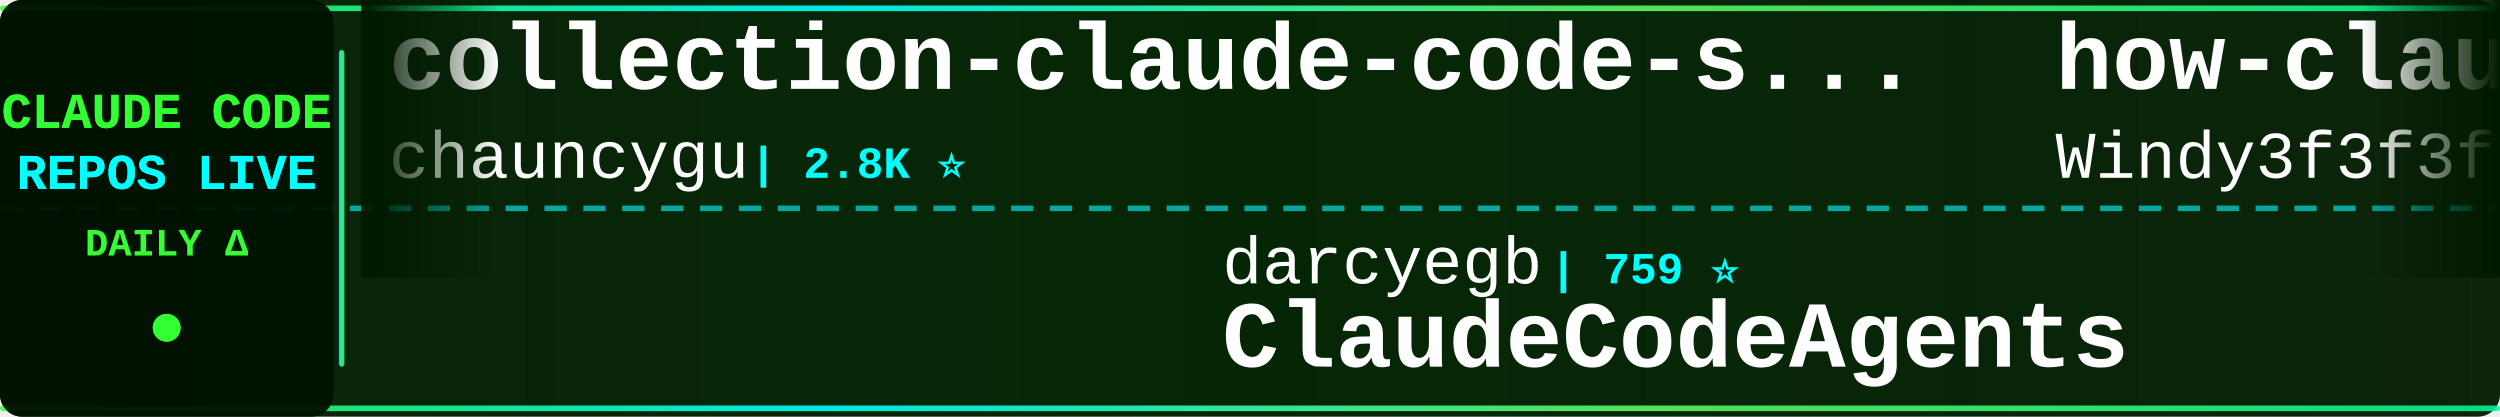
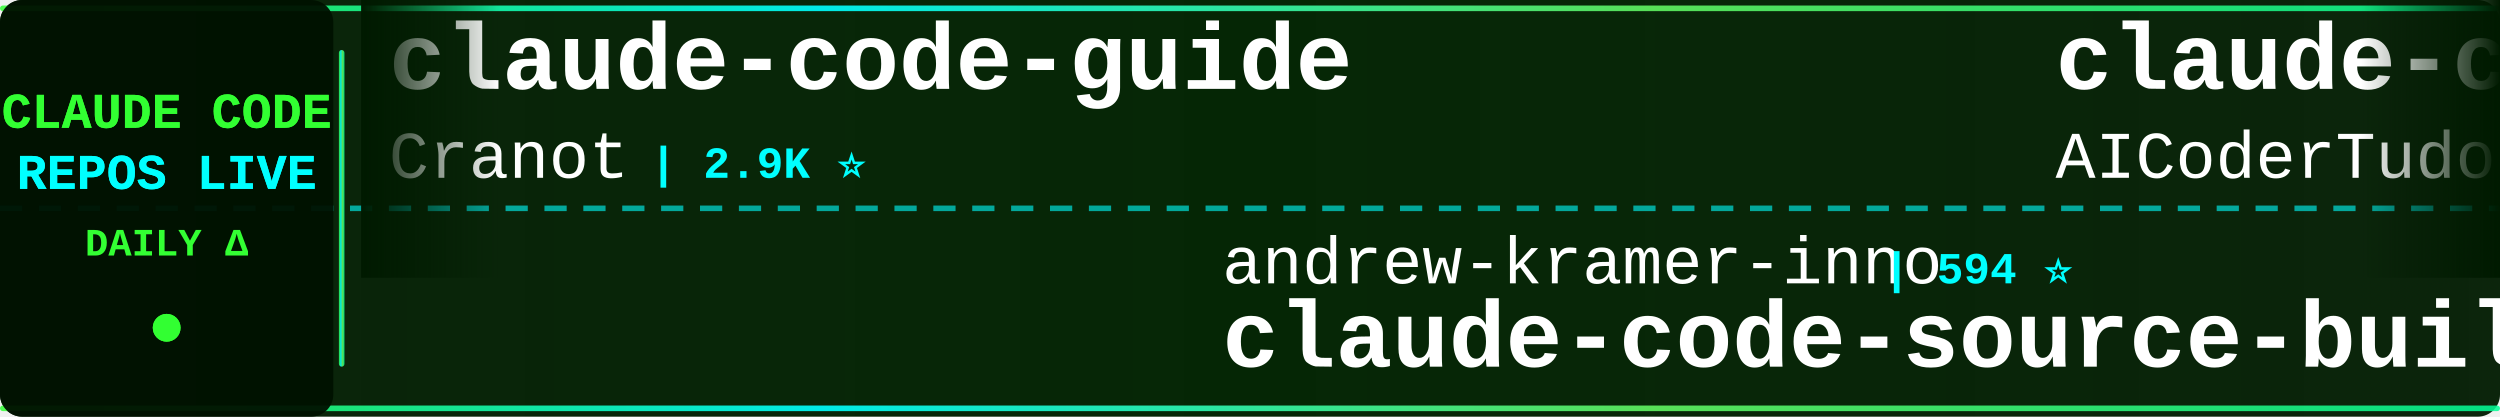
<svg xmlns="http://www.w3.org/2000/svg" width="900" height="150">
  <defs>
    <linearGradient id="tickerBg" x1="0%" y1="0%" x2="100%" y2="0%">
      <stop offset="0%" style="stop-color:#001a00;stop-opacity:0.95" />
      <stop offset="50%" style="stop-color:#002200;stop-opacity:0.98" />
      <stop offset="100%" style="stop-color:#001a00;stop-opacity:0.95" />
    </linearGradient>
    <linearGradient id="borderGrad" x1="0%" y1="0%" x2="100%" y2="0%">
      <stop offset="0%" style="stop-color:#33ff33;stop-opacity:0.85">
        <animate attributeName="stop-opacity" values="0.85;1;0.85" dur="2s" repeatCount="indefinite" />
      </stop>
      <stop offset="33%" style="stop-color:#00ffff;stop-opacity:0.9">
        <animate attributeName="stop-opacity" values="0.9;1;0.9" dur="2.2s" repeatCount="indefinite" />
      </stop>
      <stop offset="66%" style="stop-color:#66ff66;stop-opacity:0.85">
        <animate attributeName="stop-opacity" values="0.85;1;0.85" dur="1.8s" repeatCount="indefinite" />
      </stop>
      <stop offset="100%" style="stop-color:#00ff99;stop-opacity:0.85">
        <animate attributeName="stop-opacity" values="0.85;1;0.85" dur="2s" repeatCount="indefinite" />
      </stop>
    </linearGradient>
    <filter id="textGlow">
      <feGaussianBlur stdDeviation="0.1" result="coloredBlur" />
      <feMerge>
        <feMergeNode in="coloredBlur" />
        <feMergeNode in="SourceGraphic" />
      </feMerge>
    </filter>
    <filter id="metricGlow">
      <feGaussianBlur stdDeviation="0.2" result="coloredBlur" />
      <feMerge>
        <feMergeNode in="coloredBlur" />
        <feMergeNode in="SourceGraphic" />
      </feMerge>
    </filter>
    <linearGradient id="leftFade" x1="0%" y1="0%" x2="100%" y2="0%">
      <stop offset="0%" style="stop-color:#001a00;stop-opacity:1" />
      <stop offset="100%" style="stop-color:#001a00;stop-opacity:0" />
    </linearGradient>
    <linearGradient id="rightFade" x1="0%" y1="0%" x2="100%" y2="0%">
      <stop offset="0%" style="stop-color:#001a00;stop-opacity:0" />
      <stop offset="100%" style="stop-color:#001a00;stop-opacity:1" />
    </linearGradient>
  </defs>
  <rect width="900" height="150" fill="url(#tickerBg)" rx="8" />
  <rect x="0" y="2" width="900" height="2" fill="url(#borderGrad)" rx="1" />
  <rect x="0" y="146" width="900" height="2" fill="url(#borderGrad)" rx="1" />
  <line x1="0" y1="75" x2="900" y2="75" stroke="#00ffff" stroke-width="2" stroke-dasharray="8 6" opacity="0.6" />
  <rect x="0" y="0" width="120" height="150" fill="#001100" opacity="0.95" rx="8" />
  <text x="60" y="46" font-family="'Courier New', monospace" font-size="18" font-weight="bold" fill="#33ff33" text-anchor="middle" filter="url(#textGlow)">
    CLAUDE CODE
  </text>
  <text x="60" y="68" font-family="'Courier New', monospace" font-size="18" font-weight="bold" fill="#00ffff" text-anchor="middle" filter="url(#textGlow)">
    REPOS LIVE
  </text>
  <text x="60" y="92" font-family="'Courier New', monospace" font-size="14" font-weight="bold" fill="#33ff33" text-anchor="middle">
    DAILY Δ
  </text>
  <circle cx="60" cy="118" r="5" fill="#33ff33" filter="url(#metricGlow)">
    <animate attributeName="r" values="4;6;4" dur="1.5s" repeatCount="indefinite" />
    <animate attributeName="opacity" values="0.6;1;0.6" dur="1.5s" repeatCount="indefinite" />
  </circle>
  <rect x="122" y="18" width="2" height="114" fill="url(#borderGrad)" rx="1" />
  <clipPath id="tickerClip">
    <rect x="130" y="0" width="770" height="150" />
  </clipPath>
  <g clip-path="url(#tickerClip)">
    <g id="tickerItems">
      <animateTransform attributeName="transform" attributeType="XML" type="translate" from="0 0" to="-3000 0" dur="54s" repeatCount="indefinite" />
      <g transform="translate(0, 0)">
-         <text x="140" y="32" font-family="'Courier New', monospace" font-size="34" font-weight="bold" fill="#ffffff">collection-claude-code-s...</text>
-         <text x="140" y="64" font-family="'Courier New', monospace" font-size="24" font-weight="normal" fill="#ffffff" opacity="1.0">chauncygu</text>
-         <text x="270" y="64" font-family="'Courier New', monospace" font-size="16" font-weight="bold" fill="#00ffff"> | 2.8K ⭐</text>
+         <text x="140" y="32" font-family="'Courier New', monospace" font-size="34" font-weight="bold" fill="#ffffff">claude-code-guide</text>
+         <text x="140" y="64" font-family="'Courier New', monospace" font-size="24" font-weight="normal" fill="#ffffff" opacity="1.0">Cranot</text>
+         <text x="234" y="64" font-family="'Courier New', monospace" font-size="16" font-weight="bold" fill="#00ffff"> | 2.9K ⭐</text>
      </g>
      <g transform="translate(300, 0)">
-         <text x="140" y="102" font-family="'Courier New', monospace" font-size="24" font-weight="normal" fill="#ffffff" opacity="1.0">darcyegb</text>
-         <text x="258" y="102" font-family="'Courier New', monospace" font-size="16" font-weight="bold" fill="#00ffff"> | 759 ⭐</text>
-         <text x="140" y="132" font-family="'Courier New', monospace" font-size="34" font-weight="bold" fill="#ffffff">ClaudeCodeAgents</text>
+         <text x="140" y="102" font-family="'Courier New', monospace" font-size="24" font-weight="normal" fill="#ffffff" opacity="1.0">andrew-kramer-inno</text>
+         <text x="378" y="102" font-family="'Courier New', monospace" font-size="16" font-weight="bold" fill="#00ffff"> | 594 ⭐</text>
+         <text x="140" y="132" font-family="'Courier New', monospace" font-size="34" font-weight="bold" fill="#ffffff">claude-code-source-build</text>
      </g>
      <g transform="translate(600, 0)">
-         <text x="140" y="32" font-family="'Courier New', monospace" font-size="34" font-weight="bold" fill="#ffffff">how-claude-code-works</text>
-         <text x="140" y="64" font-family="'Courier New', monospace" font-size="24" font-weight="normal" fill="#ffffff" opacity="1.0">Windy3f3f3f3f</text>
-         <text x="318" y="64" font-family="'Courier New', monospace" font-size="16" font-weight="bold" fill="#00ffff"> | 3.6K ⭐ +2</text>
+         <text x="140" y="32" font-family="'Courier New', monospace" font-size="34" font-weight="bold" fill="#ffffff">claude-code-tudou</text>
+         <text x="140" y="64" font-family="'Courier New', monospace" font-size="24" font-weight="normal" fill="#ffffff" opacity="1.0">AICoderTudou</text>
+         <text x="306" y="64" font-family="'Courier New', monospace" font-size="16" font-weight="bold" fill="#00ffff"> | 495 ⭐</text>
      </g>
      <g transform="translate(900, 0)">
-         <text x="140" y="102" font-family="'Courier New', monospace" font-size="24" font-weight="normal" fill="#ffffff" opacity="1.0">OneRedOak</text>
-         <text x="270" y="102" font-family="'Courier New', monospace" font-size="16" font-weight="bold" fill="#00ffff"> | 3.9K ⭐</text>
-         <text x="140" y="132" font-family="'Courier New', monospace" font-size="34" font-weight="bold" fill="#ffffff">claude-code-workflows</text>
+         <text x="140" y="102" font-family="'Courier New', monospace" font-size="24" font-weight="normal" fill="#ffffff" opacity="1.0">anthropics</text>
+         <text x="282" y="102" font-family="'Courier New', monospace" font-size="16" font-weight="bold" fill="#00ffff"> | 961 ⭐ +1</text>
+         <text x="140" y="132" font-family="'Courier New', monospace" font-size="34" font-weight="bold" fill="#ffffff">claude-code-base-action</text>
      </g>
      <g transform="translate(1200, 0)">
-         <text x="140" y="32" font-family="'Courier New', monospace" font-size="34" font-weight="bold" fill="#ffffff">arcads-claude-code</text>
-         <text x="140" y="64" font-family="'Courier New', monospace" font-size="24" font-weight="normal" fill="#ffffff" opacity="1.0">krusemediallc</text>
-         <text x="318" y="64" font-family="'Courier New', monospace" font-size="16" font-weight="bold" fill="#00ffff"> | 1.4K ⭐ +1</text>
+         <text x="140" y="32" font-family="'Courier New', monospace" font-size="34" font-weight="bold" fill="#ffffff">claude-code-hooks-master...</text>
+         <text x="140" y="64" font-family="'Courier New', monospace" font-size="24" font-weight="normal" fill="#ffffff" opacity="1.0">disler</text>
+         <text x="234" y="64" font-family="'Courier New', monospace" font-size="16" font-weight="bold" fill="#00ffff"> | 3.9K ⭐ +1</text>
      </g>
      <g transform="translate(1500, 0)">
-         <text x="140" y="102" font-family="'Courier New', monospace" font-size="24" font-weight="normal" fill="#ffffff" opacity="1.0">multica-ai</text>
-         <text x="282" y="102" font-family="'Courier New', monospace" font-size="16" font-weight="bold" fill="#00ffff"> | 208.8K ⭐ +48</text>
-         <text x="140" y="132" font-family="'Courier New', monospace" font-size="34" font-weight="bold" fill="#ffffff">andrej-karpathy-skills</text>
+         <text x="140" y="102" font-family="'Courier New', monospace" font-size="24" font-weight="normal" fill="#ffffff" opacity="1.0">feiskyer</text>
+         <text x="258" y="102" font-family="'Courier New', monospace" font-size="16" font-weight="bold" fill="#00ffff"> | 1.6K ⭐</text>
+         <text x="140" y="132" font-family="'Courier New', monospace" font-size="34" font-weight="bold" fill="#ffffff">claude-code-settings</text>
      </g>
      <g transform="translate(1800, 0)">
-         <text x="140" y="32" font-family="'Courier New', monospace" font-size="34" font-weight="bold" fill="#ffffff">claude-code-reverse</text>
-         <text x="140" y="64" font-family="'Courier New', monospace" font-size="24" font-weight="normal" fill="#ffffff" opacity="1.0">Yuyz0112</text>
-         <text x="258" y="64" font-family="'Courier New', monospace" font-size="16" font-weight="bold" fill="#00ffff"> | 2.4K ⭐</text>
+         <text x="140" y="32" font-family="'Courier New', monospace" font-size="34" font-weight="bold" fill="#ffffff">claude-code-my-workflow</text>
+         <text x="140" y="64" font-family="'Courier New', monospace" font-size="24" font-weight="normal" fill="#ffffff" opacity="1.0">pedrohcgs</text>
+         <text x="270" y="64" font-family="'Courier New', monospace" font-size="16" font-weight="bold" fill="#00ffff"> | 1.5K ⭐</text>
      </g>
      <g transform="translate(2100, 0)">
-         <text x="140" y="102" font-family="'Courier New', monospace" font-size="24" font-weight="normal" fill="#ffffff" opacity="1.0">AICoderTudou</text>
-         <text x="306" y="102" font-family="'Courier New', monospace" font-size="16" font-weight="bold" fill="#00ffff"> | 495 ⭐</text>
-         <text x="140" y="132" font-family="'Courier New', monospace" font-size="34" font-weight="bold" fill="#ffffff">claude-code-tudou</text>
+         <text x="140" y="102" font-family="'Courier New', monospace" font-size="24" font-weight="normal" fill="#ffffff" opacity="1.0">affaan-m</text>
+         <text x="258" y="102" font-family="'Courier New', monospace" font-size="16" font-weight="bold" fill="#00ffff"> | 244.6K ⭐ +84</text>
+         <text x="140" y="132" font-family="'Courier New', monospace" font-size="34" font-weight="bold" fill="#ffffff">ECC</text>
      </g>
      <g transform="translate(2400, 0)">
-         <text x="140" y="32" font-family="'Courier New', monospace" font-size="34" font-weight="bold" fill="#ffffff">edmunds-claude-code</text>
-         <text x="140" y="64" font-family="'Courier New', monospace" font-size="24" font-weight="normal" fill="#ffffff" opacity="1.0">edmund-io</text>
-         <text x="270" y="64" font-family="'Courier New', monospace" font-size="16" font-weight="bold" fill="#00ffff"> | 1.5K ⭐</text>
+         <text x="140" y="32" font-family="'Courier New', monospace" font-size="34" font-weight="bold" fill="#ffffff">Claude-Code</text>
+         <text x="140" y="64" font-family="'Courier New', monospace" font-size="24" font-weight="normal" fill="#ffffff" opacity="1.0">KPR111</text>
+         <text x="234" y="64" font-family="'Courier New', monospace" font-size="16" font-weight="bold" fill="#00ffff"> | 18 ⭐</text>
      </g>
      <g transform="translate(2700, 0)">
-         <text x="140" y="102" font-family="'Courier New', monospace" font-size="24" font-weight="normal" fill="#ffffff" opacity="1.0">https-deeplearning-ai</text>
-         <text x="414" y="102" font-family="'Courier New', monospace" font-size="16" font-weight="bold" fill="#00ffff"> | 546 ⭐</text>
-         <text x="140" y="132" font-family="'Courier New', monospace" font-size="34" font-weight="bold" fill="#ffffff">sc-claude-code-files</text>
+         <text x="140" y="102" font-family="'Courier New', monospace" font-size="24" font-weight="normal" fill="#ffffff" opacity="1.0">lintsinghua</text>
+         <text x="294" y="102" font-family="'Courier New', monospace" font-size="16" font-weight="bold" fill="#00ffff"> | 4.1K ⭐ -1</text>
+         <text x="140" y="132" font-family="'Courier New', monospace" font-size="34" font-weight="bold" fill="#ffffff">claude-code-book</text>
      </g>
      <g transform="translate(3000, 0)">
-         <text x="140" y="32" font-family="'Courier New', monospace" font-size="34" font-weight="bold" fill="#ffffff">collection-claude-code-s...</text>
-         <text x="140" y="64" font-family="'Courier New', monospace" font-size="24" font-weight="normal" fill="#ffffff" opacity="1.0">chauncygu</text>
-         <text x="270" y="64" font-family="'Courier New', monospace" font-size="16" font-weight="bold" fill="#00ffff"> | 2.8K ⭐</text>
+         <text x="140" y="32" font-family="'Courier New', monospace" font-size="34" font-weight="bold" fill="#ffffff">claude-code-guide</text>
+         <text x="140" y="64" font-family="'Courier New', monospace" font-size="24" font-weight="normal" fill="#ffffff" opacity="1.0">Cranot</text>
+         <text x="234" y="64" font-family="'Courier New', monospace" font-size="16" font-weight="bold" fill="#00ffff"> | 2.9K ⭐</text>
      </g>
      <g transform="translate(3300, 0)">
-         <text x="140" y="102" font-family="'Courier New', monospace" font-size="24" font-weight="normal" fill="#ffffff" opacity="1.0">darcyegb</text>
-         <text x="258" y="102" font-family="'Courier New', monospace" font-size="16" font-weight="bold" fill="#00ffff"> | 759 ⭐</text>
-         <text x="140" y="132" font-family="'Courier New', monospace" font-size="34" font-weight="bold" fill="#ffffff">ClaudeCodeAgents</text>
+         <text x="140" y="102" font-family="'Courier New', monospace" font-size="24" font-weight="normal" fill="#ffffff" opacity="1.0">andrew-kramer-inno</text>
+         <text x="378" y="102" font-family="'Courier New', monospace" font-size="16" font-weight="bold" fill="#00ffff"> | 594 ⭐</text>
+         <text x="140" y="132" font-family="'Courier New', monospace" font-size="34" font-weight="bold" fill="#ffffff">claude-code-source-build</text>
      </g>
      <g transform="translate(3600, 0)">
-         <text x="140" y="32" font-family="'Courier New', monospace" font-size="34" font-weight="bold" fill="#ffffff">how-claude-code-works</text>
-         <text x="140" y="64" font-family="'Courier New', monospace" font-size="24" font-weight="normal" fill="#ffffff" opacity="1.0">Windy3f3f3f3f</text>
-         <text x="318" y="64" font-family="'Courier New', monospace" font-size="16" font-weight="bold" fill="#00ffff"> | 3.6K ⭐ +2</text>
+         <text x="140" y="32" font-family="'Courier New', monospace" font-size="34" font-weight="bold" fill="#ffffff">claude-code-tudou</text>
+         <text x="140" y="64" font-family="'Courier New', monospace" font-size="24" font-weight="normal" fill="#ffffff" opacity="1.0">AICoderTudou</text>
+         <text x="306" y="64" font-family="'Courier New', monospace" font-size="16" font-weight="bold" fill="#00ffff"> | 495 ⭐</text>
      </g>
      <g transform="translate(3900, 0)">
-         <text x="140" y="102" font-family="'Courier New', monospace" font-size="24" font-weight="normal" fill="#ffffff" opacity="1.0">OneRedOak</text>
-         <text x="270" y="102" font-family="'Courier New', monospace" font-size="16" font-weight="bold" fill="#00ffff"> | 3.9K ⭐</text>
-         <text x="140" y="132" font-family="'Courier New', monospace" font-size="34" font-weight="bold" fill="#ffffff">claude-code-workflows</text>
+         <text x="140" y="102" font-family="'Courier New', monospace" font-size="24" font-weight="normal" fill="#ffffff" opacity="1.0">anthropics</text>
+         <text x="282" y="102" font-family="'Courier New', monospace" font-size="16" font-weight="bold" fill="#00ffff"> | 961 ⭐ +1</text>
+         <text x="140" y="132" font-family="'Courier New', monospace" font-size="34" font-weight="bold" fill="#ffffff">claude-code-base-action</text>
      </g>
    </g>
  </g>
  <rect x="130" y="0" width="50" height="100" fill="url(#leftFade)" />
  <rect x="850" y="0" width="50" height="100" fill="url(#rightFade)" />
</svg>
